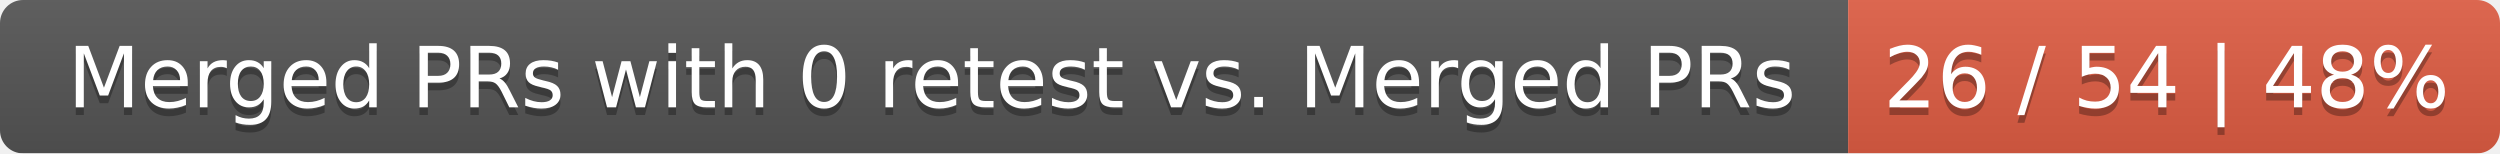
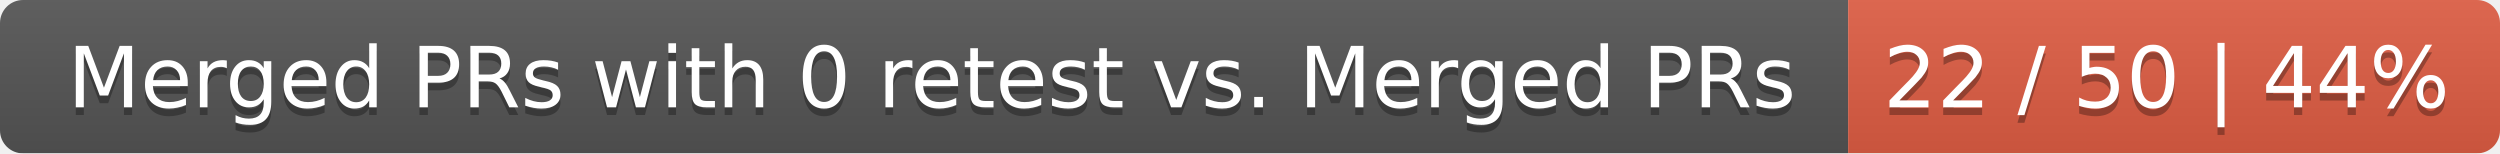
<svg xmlns="http://www.w3.org/2000/svg" width="326" height="20">
  <linearGradient id="smooth" x2="0" y2="100%">
    <stop offset="0" stop-color="#bbb" stop-opacity=".1" />
    <stop offset="1" stop-opacity=".1" />
  </linearGradient>
  <mask id="round">
    <rect width="326" height="20" rx="3" fill="#fff" />
  </mask>
  <g mask="url(#round)">
    <rect width="241" height="20" fill="#555" />
    <rect x="241" width="85" height="20" fill="#e05d44" />
    <rect width="326" height="20" fill="url(#smooth)" />
  </g>
  <g fill="#fff" text-anchor="middle" font-family="DejaVu Sans,Verdana,Geneva,sans-serif" font-size="11">
    <text x="121.5" y="15" fill="#010101" fill-opacity=".3">Merged PRs with 0 retest vs. Merged PRs</text>
    <text x="121.5" y="14">Merged PRs with 0 retest vs. Merged PRs</text>
-     <text x="282.5" y="15" fill="#010101" fill-opacity=".3">26 / 54 | 48%</text>
-     <text x="282.5" y="14">26 / 54 | 48%</text>
+     <text x="282.5" y="15" fill="#010101" fill-opacity=".3">22 / 50 | 44%</text>
+     <text x="282.5" y="14">22 / 50 | 44%</text>
  </g>
</svg>
